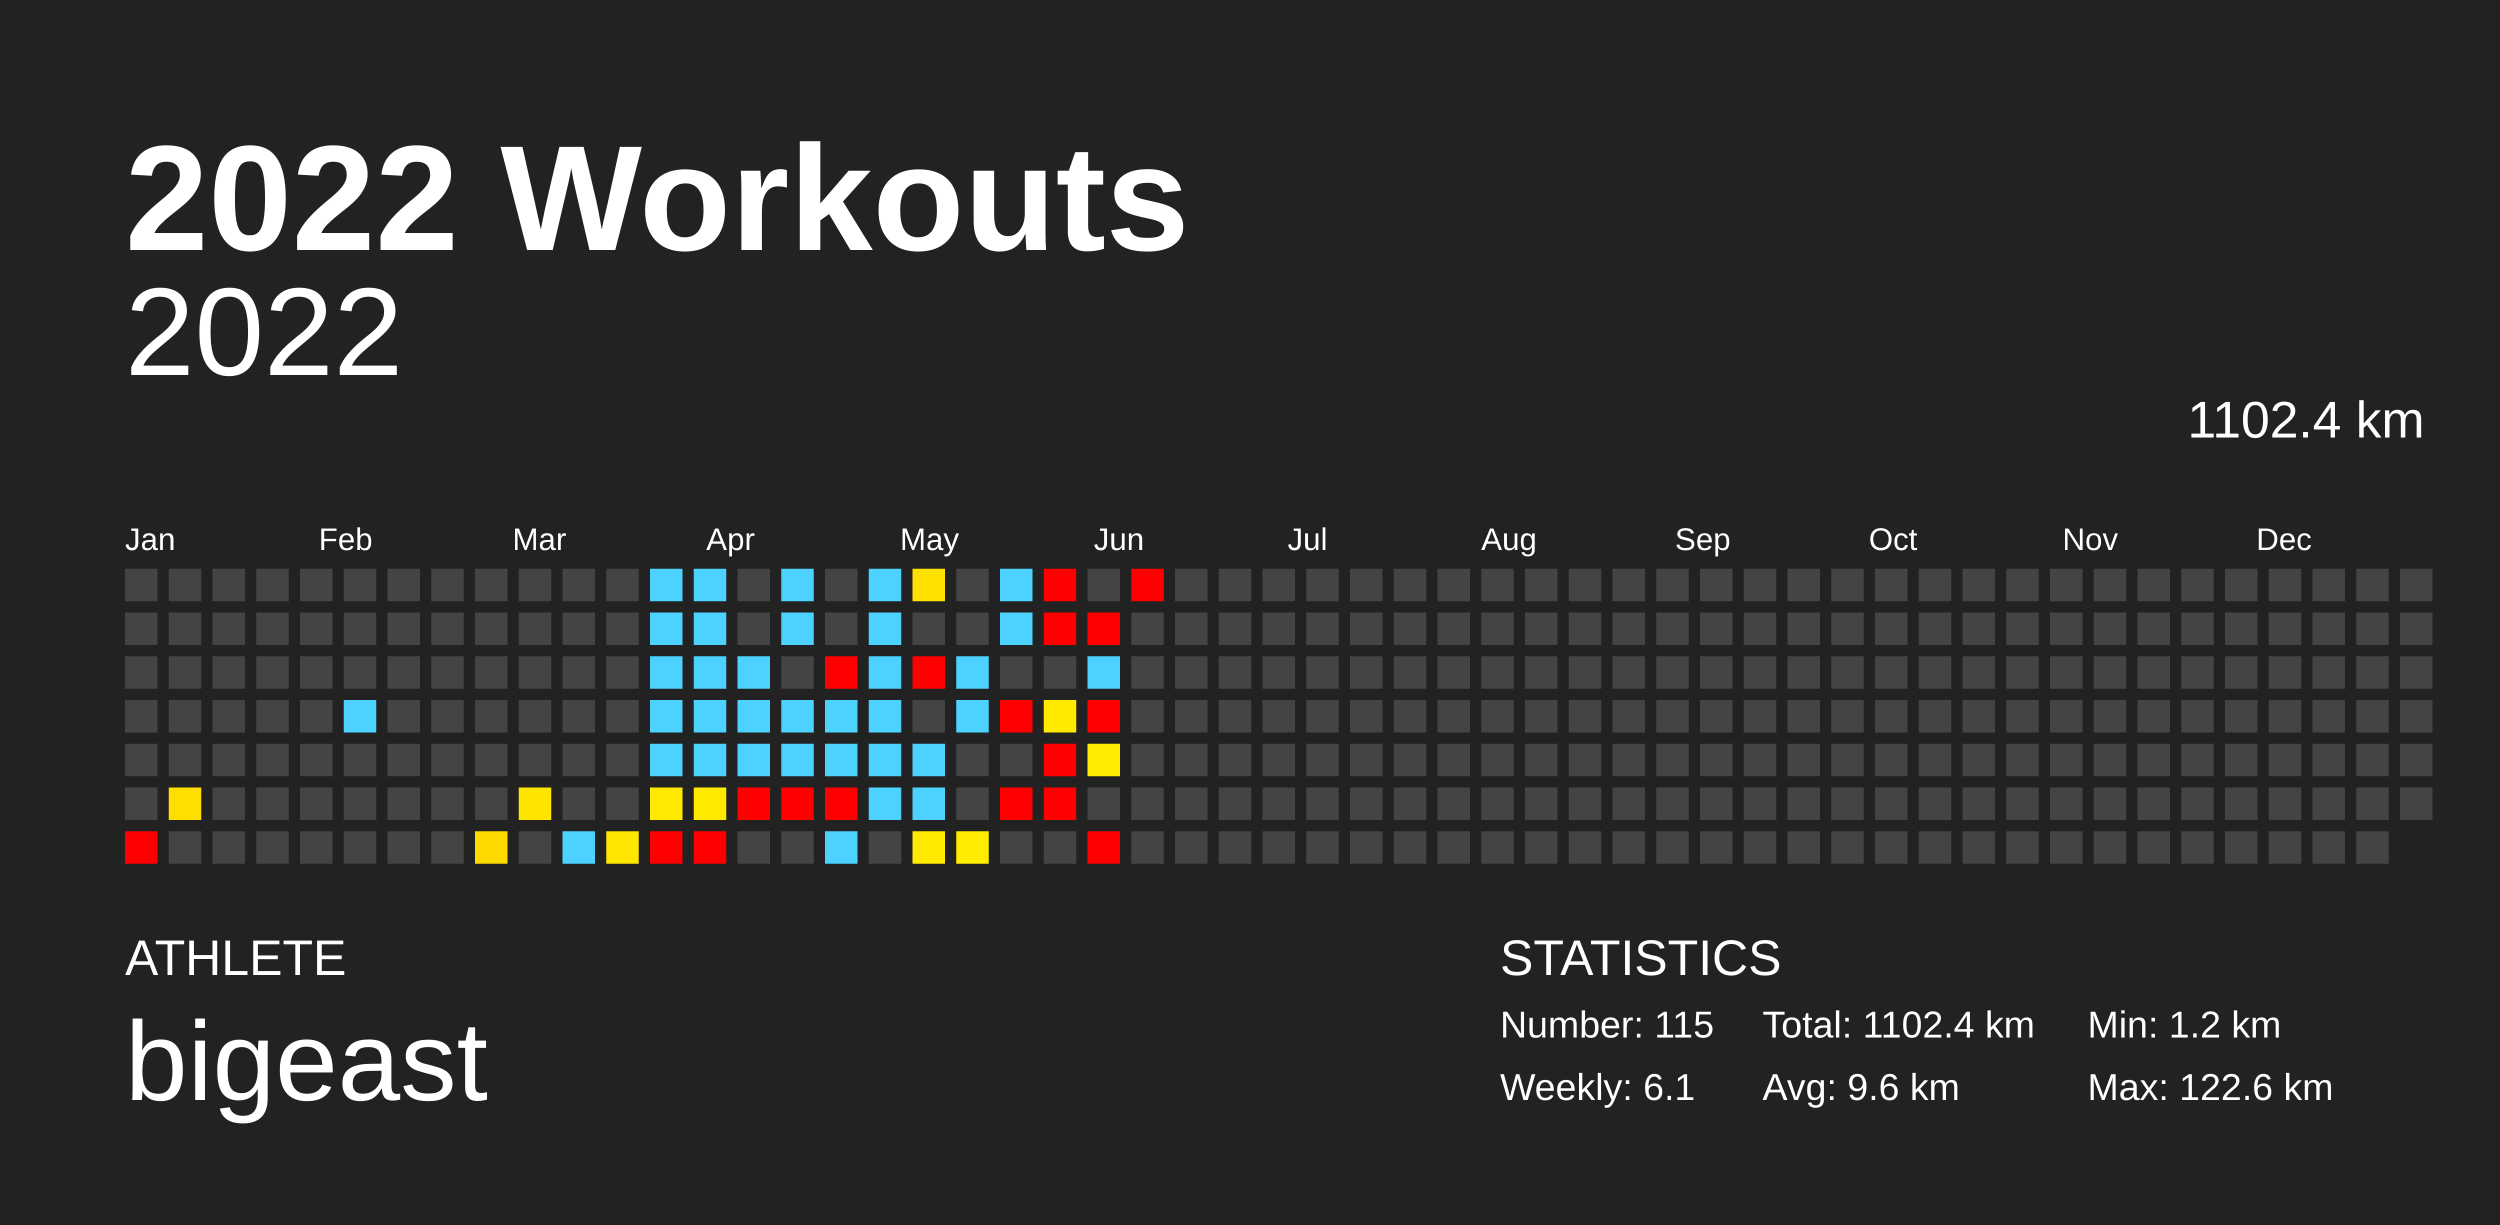
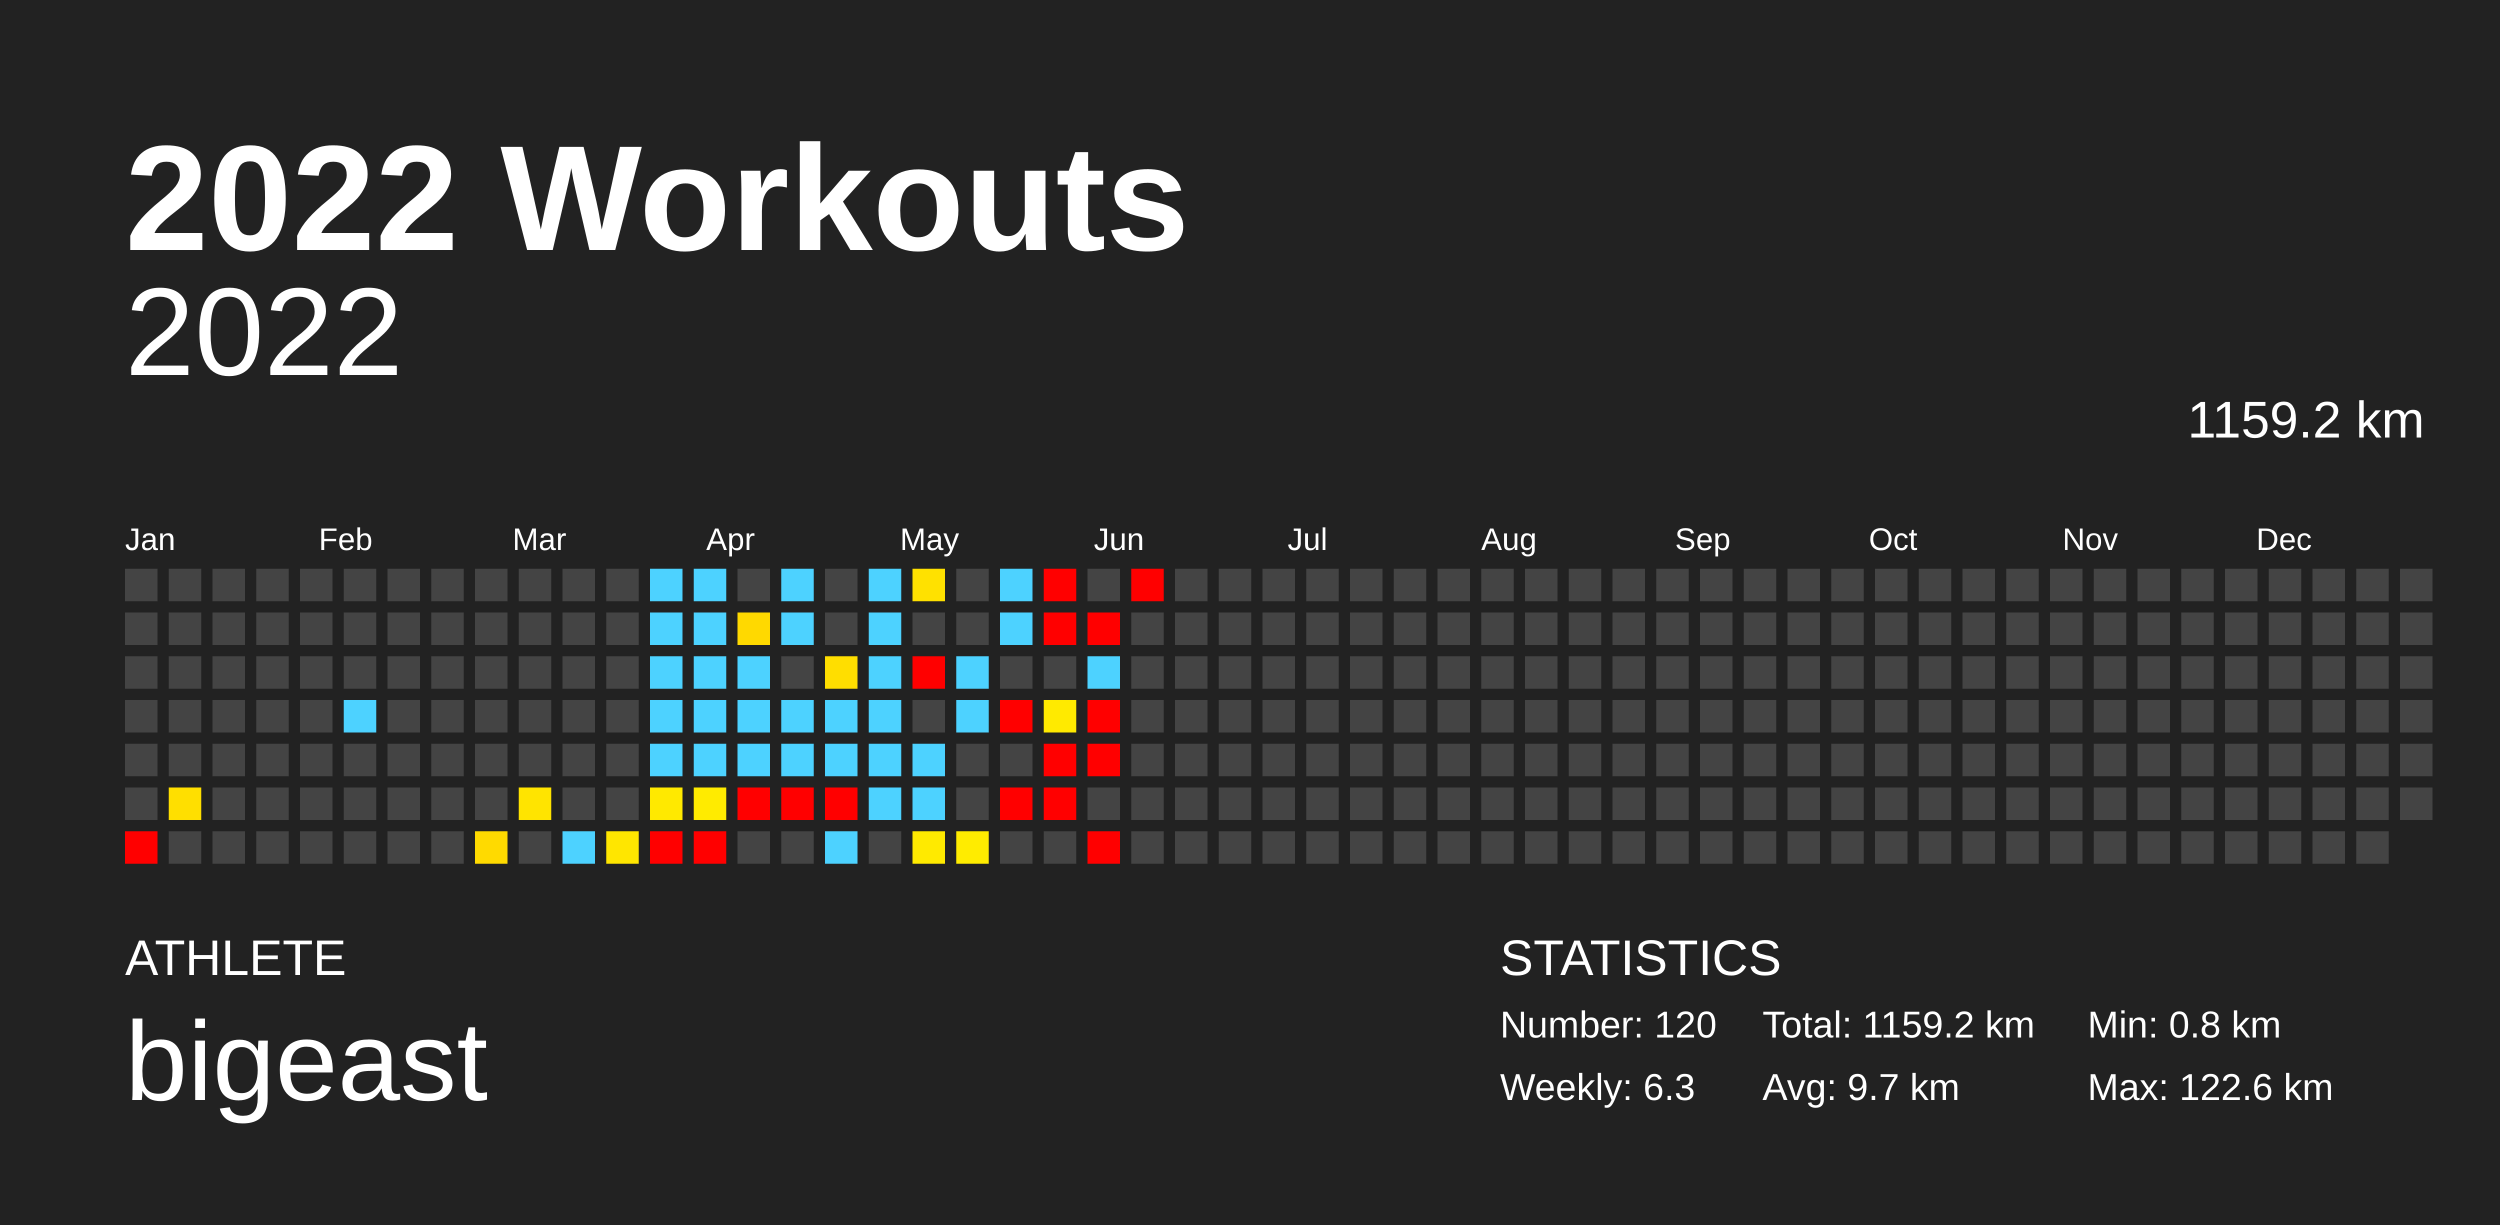
<svg xmlns="http://www.w3.org/2000/svg" baseProfile="full" height="98mm" version="1.1" viewBox="0,0,200,98" width="200mm">
  <defs />
  <rect fill="#222222" height="98" width="200" x="0" y="0" />
  <text fill="#FFFFFF" style="font-size:12px; font-family:Arial; font-weight:bold;" x="10" y="20">2022 Workouts</text>
  <text fill="#FFFFFF" style="font-size:4px; font-family:Arial" x="10" y="78">ATHLETE</text>
  <text fill="#FFFFFF" style="font-size:9px; font-family:Arial" x="10" y="88">bigeast</text>
  <text fill="#FFFFFF" style="font-size:4px; font-family:Arial" x="120" y="78">STATISTICS</text>
-   <text fill="#FFFFFF" style="font-size:3px; font-family:Arial" x="120" y="83">Number: 115</text>
-   <text fill="#FFFFFF" style="font-size:3px; font-family:Arial" x="120" y="88">Weekly: 6.1</text>
-   <text fill="#FFFFFF" style="font-size:3px; font-family:Arial" x="141" y="83">Total: 1102.4 km</text>
-   <text fill="#FFFFFF" style="font-size:3px; font-family:Arial" x="141" y="88">Avg: 9.6 km</text>
-   <text fill="#FFFFFF" style="font-size:3px; font-family:Arial" x="167" y="83">Min: 1.2 km</text>
+   <text fill="#FFFFFF" style="font-size:3px; font-family:Arial" x="120" y="83">Number: 120</text>
+   <text fill="#FFFFFF" style="font-size:3px; font-family:Arial" x="120" y="88">Weekly: 6.3</text>
+   <text fill="#FFFFFF" style="font-size:3px; font-family:Arial" x="141" y="83">Total: 1159.2 km</text>
+   <text fill="#FFFFFF" style="font-size:3px; font-family:Arial" x="141" y="88">Avg: 9.7 km</text>
+   <text fill="#FFFFFF" style="font-size:3px; font-family:Arial" x="167" y="83">Min: 0.8 km</text>
  <text fill="#FFFFFF" style="font-size:3px; font-family:Arial" x="167" y="88">Max: 122.6 km</text>
  <text alignment-baseline="hanging" fill="#FFFFFF" style="font-size:10.0px; font-family:Arial;" x="10" y="30">2022</text>
-   <text alignment-baseline="hanging" fill="#FFFFFF" style="font-size:4.125px; font-family:Arial;" x="175" y="35">1102.4 km</text>
+   <text alignment-baseline="hanging" fill="#FFFFFF" style="font-size:4.125px; font-family:Arial;" x="175" y="35">1159.2 km</text>
  <text fill="#FFFFFF" style="font-size:2.5px; font-family:Arial" x="10.0" y="44">Jan</text>
  <text fill="#FFFFFF" style="font-size:2.5px; font-family:Arial" x="25.5" y="44">Feb</text>
  <text fill="#FFFFFF" style="font-size:2.5px; font-family:Arial" x="41.0" y="44">Mar</text>
  <text fill="#FFFFFF" style="font-size:2.5px; font-family:Arial" x="56.5" y="44">Apr</text>
  <text fill="#FFFFFF" style="font-size:2.5px; font-family:Arial" x="72.0" y="44">May</text>
  <text fill="#FFFFFF" style="font-size:2.5px; font-family:Arial" x="87.5" y="44">Jun</text>
  <text fill="#FFFFFF" style="font-size:2.5px; font-family:Arial" x="103.0" y="44">Jul</text>
  <text fill="#FFFFFF" style="font-size:2.5px; font-family:Arial" x="118.5" y="44">Aug</text>
  <text fill="#FFFFFF" style="font-size:2.5px; font-family:Arial" x="134.0" y="44">Sep</text>
  <text fill="#FFFFFF" style="font-size:2.5px; font-family:Arial" x="149.5" y="44">Oct</text>
  <text fill="#FFFFFF" style="font-size:2.5px; font-family:Arial" x="165.0" y="44">Nov</text>
  <text fill="#FFFFFF" style="font-size:2.5px; font-family:Arial" x="180.5" y="44">Dec</text>
  <rect fill="#444444" height="2.6" width="2.6" x="10.0" y="45.5" />
  <rect fill="#444444" height="2.6" width="2.6" x="10.0" y="49.0" />
  <rect fill="#444444" height="2.6" width="2.6" x="10.0" y="52.5" />
  <rect fill="#444444" height="2.6" width="2.6" x="10.0" y="56.0" />
  <rect fill="#444444" height="2.6" width="2.6" x="10.0" y="59.5" />
  <rect fill="#444444" height="2.6" width="2.6" x="10.0" y="63.0" />
  <rect fill="red" height="2.6" width="2.6" x="10.0" y="66.5" />
  <rect fill="#444444" height="2.6" width="2.6" x="13.5" y="45.5" />
  <rect fill="#444444" height="2.6" width="2.6" x="13.5" y="49.0" />
  <rect fill="#444444" height="2.6" width="2.6" x="13.5" y="52.5" />
  <rect fill="#444444" height="2.6" width="2.6" x="13.5" y="56.0" />
  <rect fill="#444444" height="2.6" width="2.6" x="13.5" y="59.5" />
  <rect fill="#ffdf00" height="2.6" width="2.6" x="13.5" y="63.0" />
  <rect fill="#444444" height="2.6" width="2.6" x="13.5" y="66.5" />
  <rect fill="#444444" height="2.6" width="2.6" x="17.0" y="45.5" />
  <rect fill="#444444" height="2.6" width="2.6" x="17.0" y="49.0" />
  <rect fill="#444444" height="2.6" width="2.6" x="17.0" y="52.5" />
  <rect fill="#444444" height="2.6" width="2.6" x="17.0" y="56.0" />
  <rect fill="#444444" height="2.6" width="2.6" x="17.0" y="59.5" />
  <rect fill="#444444" height="2.6" width="2.6" x="17.0" y="63.0" />
  <rect fill="#444444" height="2.6" width="2.6" x="17.0" y="66.5" />
  <rect fill="#444444" height="2.6" width="2.6" x="20.5" y="45.5" />
  <rect fill="#444444" height="2.6" width="2.6" x="20.5" y="49.0" />
  <rect fill="#444444" height="2.6" width="2.6" x="20.5" y="52.5" />
  <rect fill="#444444" height="2.6" width="2.6" x="20.5" y="56.0" />
  <rect fill="#444444" height="2.6" width="2.6" x="20.5" y="59.5" />
  <rect fill="#444444" height="2.6" width="2.6" x="20.5" y="63.0" />
  <rect fill="#444444" height="2.6" width="2.6" x="20.5" y="66.5" />
  <rect fill="#444444" height="2.6" width="2.6" x="24.0" y="45.5" />
  <rect fill="#444444" height="2.6" width="2.6" x="24.0" y="49.0" />
  <rect fill="#444444" height="2.6" width="2.6" x="24.0" y="52.5" />
  <rect fill="#444444" height="2.6" width="2.6" x="24.0" y="56.0" />
  <rect fill="#444444" height="2.6" width="2.6" x="24.0" y="59.5" />
  <rect fill="#444444" height="2.6" width="2.6" x="24.0" y="63.0" />
  <rect fill="#444444" height="2.6" width="2.6" x="24.0" y="66.5" />
  <rect fill="#444444" height="2.6" width="2.6" x="27.5" y="45.5" />
  <rect fill="#444444" height="2.6" width="2.6" x="27.5" y="49.0" />
  <rect fill="#444444" height="2.6" width="2.6" x="27.5" y="52.5" />
  <rect fill="#4dd2ff" height="2.6" width="2.6" x="27.5" y="56.0" />
  <rect fill="#444444" height="2.6" width="2.6" x="27.5" y="59.5" />
  <rect fill="#444444" height="2.6" width="2.6" x="27.5" y="63.0" />
  <rect fill="#444444" height="2.6" width="2.6" x="27.5" y="66.5" />
  <rect fill="#444444" height="2.6" width="2.6" x="31.0" y="45.5" />
  <rect fill="#444444" height="2.6" width="2.6" x="31.0" y="49.0" />
  <rect fill="#444444" height="2.6" width="2.6" x="31.0" y="52.5" />
  <rect fill="#444444" height="2.6" width="2.6" x="31.0" y="56.0" />
  <rect fill="#444444" height="2.6" width="2.6" x="31.0" y="59.5" />
  <rect fill="#444444" height="2.6" width="2.6" x="31.0" y="63.0" />
  <rect fill="#444444" height="2.6" width="2.6" x="31.0" y="66.5" />
  <rect fill="#444444" height="2.6" width="2.6" x="34.5" y="45.5" />
  <rect fill="#444444" height="2.6" width="2.6" x="34.5" y="49.0" />
  <rect fill="#444444" height="2.6" width="2.6" x="34.5" y="52.5" />
  <rect fill="#444444" height="2.6" width="2.6" x="34.5" y="56.0" />
  <rect fill="#444444" height="2.6" width="2.6" x="34.5" y="59.5" />
  <rect fill="#444444" height="2.6" width="2.6" x="34.5" y="63.0" />
  <rect fill="#444444" height="2.6" width="2.6" x="34.5" y="66.5" />
  <rect fill="#444444" height="2.6" width="2.6" x="38.0" y="45.5" />
  <rect fill="#444444" height="2.6" width="2.6" x="38.0" y="49.0" />
  <rect fill="#444444" height="2.6" width="2.6" x="38.0" y="52.5" />
  <rect fill="#444444" height="2.6" width="2.6" x="38.0" y="56.0" />
  <rect fill="#444444" height="2.6" width="2.6" x="38.0" y="59.5" />
  <rect fill="#444444" height="2.6" width="2.6" x="38.0" y="63.0" />
  <rect fill="#ffda00" height="2.6" width="2.6" x="38.0" y="66.5" />
  <rect fill="#444444" height="2.6" width="2.6" x="41.5" y="45.5" />
  <rect fill="#444444" height="2.6" width="2.6" x="41.5" y="49.0" />
  <rect fill="#444444" height="2.6" width="2.6" x="41.5" y="52.5" />
  <rect fill="#444444" height="2.6" width="2.6" x="41.5" y="56.0" />
  <rect fill="#444444" height="2.6" width="2.6" x="41.5" y="59.5" />
  <rect fill="#ffe400" height="2.6" width="2.6" x="41.5" y="63.0" />
  <rect fill="#444444" height="2.6" width="2.6" x="41.5" y="66.5" />
  <rect fill="#444444" height="2.6" width="2.6" x="45.0" y="45.5" />
  <rect fill="#444444" height="2.6" width="2.6" x="45.0" y="49.0" />
  <rect fill="#444444" height="2.6" width="2.6" x="45.0" y="52.5" />
  <rect fill="#444444" height="2.6" width="2.6" x="45.0" y="56.0" />
  <rect fill="#444444" height="2.6" width="2.6" x="45.0" y="59.5" />
  <rect fill="#444444" height="2.6" width="2.6" x="45.0" y="63.0" />
  <rect fill="#4dd2ff" height="2.6" width="2.6" x="45.0" y="66.5" />
  <rect fill="#444444" height="2.6" width="2.6" x="48.5" y="45.5" />
  <rect fill="#444444" height="2.6" width="2.6" x="48.5" y="49.0" />
  <rect fill="#444444" height="2.6" width="2.6" x="48.5" y="52.5" />
  <rect fill="#444444" height="2.6" width="2.6" x="48.5" y="56.0" />
  <rect fill="#444444" height="2.6" width="2.6" x="48.5" y="59.5" />
  <rect fill="#444444" height="2.6" width="2.6" x="48.5" y="63.0" />
  <rect fill="#ffe600" height="2.6" width="2.6" x="48.5" y="66.5" />
  <rect fill="#4dd2ff" height="2.6" width="2.6" x="52.0" y="45.5" />
  <rect fill="#4dd2ff" height="2.6" width="2.6" x="52.0" y="49.0" />
  <rect fill="#4dd2ff" height="2.6" width="2.6" x="52.0" y="52.5" />
  <rect fill="#4dd2ff" height="2.6" width="2.6" x="52.0" y="56.0" />
  <rect fill="#4dd2ff" height="2.6" width="2.6" x="52.0" y="59.5" />
  <rect fill="#ffe900" height="2.6" width="2.6" x="52.0" y="63.0" />
  <rect fill="red" height="2.6" width="2.6" x="52.0" y="66.5" />
  <rect fill="#4dd2ff" height="2.6" width="2.6" x="55.5" y="45.5" />
  <rect fill="#4dd2ff" height="2.6" width="2.6" x="55.5" y="49.0" />
  <rect fill="#4dd2ff" height="2.6" width="2.6" x="55.5" y="52.5" />
  <rect fill="#4dd2ff" height="2.6" width="2.6" x="55.5" y="56.0" />
  <rect fill="#4dd2ff" height="2.6" width="2.6" x="55.5" y="59.5" />
  <rect fill="#ffeb00" height="2.6" width="2.6" x="55.5" y="63.0" />
  <rect fill="red" height="2.6" width="2.6" x="55.5" y="66.5" />
  <rect fill="#444444" height="2.6" width="2.6" x="59.0" y="45.5" />
-   <rect fill="#444444" height="2.6" width="2.6" x="59.0" y="49.0" />
+   <rect fill="#ffd900" height="2.6" width="2.6" x="59.0" y="49.0" />
  <rect fill="#4dd2ff" height="2.6" width="2.6" x="59.0" y="52.5" />
  <rect fill="#4dd2ff" height="2.6" width="2.6" x="59.0" y="56.0" />
  <rect fill="#4dd2ff" height="2.6" width="2.6" x="59.0" y="59.5" />
  <rect fill="red" height="2.6" width="2.6" x="59.0" y="63.0" />
  <rect fill="#444444" height="2.6" width="2.6" x="59.0" y="66.5" />
  <rect fill="#4dd2ff" height="2.6" width="2.6" x="62.5" y="45.5" />
  <rect fill="#4dd2ff" height="2.6" width="2.6" x="62.5" y="49.0" />
  <rect fill="#444444" height="2.6" width="2.6" x="62.5" y="52.5" />
  <rect fill="#4dd2ff" height="2.6" width="2.6" x="62.5" y="56.0" />
  <rect fill="#4dd2ff" height="2.6" width="2.6" x="62.5" y="59.5" />
  <rect fill="red" height="2.6" width="2.6" x="62.5" y="63.0" />
  <rect fill="#444444" height="2.6" width="2.6" x="62.5" y="66.5" />
  <rect fill="#444444" height="2.6" width="2.6" x="66.0" y="45.5" />
  <rect fill="#444444" height="2.6" width="2.6" x="66.0" y="49.0" />
-   <rect fill="red" height="2.6" width="2.6" x="66.0" y="52.5" />
+   <rect fill="#ffde00" height="2.6" width="2.6" x="66.0" y="52.5" />
  <rect fill="#4dd2ff" height="2.6" width="2.6" x="66.0" y="56.0" />
  <rect fill="#4dd2ff" height="2.6" width="2.6" x="66.0" y="59.5" />
  <rect fill="red" height="2.6" width="2.6" x="66.0" y="63.0" />
  <rect fill="#4dd2ff" height="2.6" width="2.6" x="66.0" y="66.5" />
  <rect fill="#4dd2ff" height="2.6" width="2.6" x="69.5" y="45.5" />
  <rect fill="#4dd2ff" height="2.6" width="2.6" x="69.5" y="49.0" />
  <rect fill="#4dd2ff" height="2.6" width="2.6" x="69.5" y="52.5" />
  <rect fill="#4dd2ff" height="2.6" width="2.6" x="69.5" y="56.0" />
  <rect fill="#4dd2ff" height="2.6" width="2.6" x="69.5" y="59.5" />
  <rect fill="#4dd2ff" height="2.6" width="2.6" x="69.5" y="63.0" />
  <rect fill="#444444" height="2.6" width="2.6" x="69.5" y="66.5" />
  <rect fill="#ffe100" height="2.6" width="2.6" x="73.0" y="45.5" />
  <rect fill="#444444" height="2.6" width="2.6" x="73.0" y="49.0" />
  <rect fill="red" height="2.6" width="2.6" x="73.0" y="52.5" />
  <rect fill="#444444" height="2.6" width="2.6" x="73.0" y="56.0" />
  <rect fill="#4dd2ff" height="2.6" width="2.6" x="73.0" y="59.5" />
  <rect fill="#4dd2ff" height="2.6" width="2.6" x="73.0" y="63.0" />
  <rect fill="#ffea00" height="2.6" width="2.6" x="73.0" y="66.5" />
  <rect fill="#444444" height="2.6" width="2.6" x="76.5" y="45.5" />
  <rect fill="#444444" height="2.6" width="2.6" x="76.5" y="49.0" />
  <rect fill="#4dd2ff" height="2.6" width="2.6" x="76.5" y="52.5" />
  <rect fill="#4dd2ff" height="2.6" width="2.6" x="76.5" y="56.0" />
  <rect fill="#444444" height="2.6" width="2.6" x="76.5" y="59.5" />
  <rect fill="#444444" height="2.6" width="2.6" x="76.5" y="63.0" />
  <rect fill="#ffec00" height="2.6" width="2.6" x="76.5" y="66.5" />
  <rect fill="#4dd2ff" height="2.6" width="2.6" x="80.0" y="45.5" />
  <rect fill="#4dd2ff" height="2.6" width="2.6" x="80.0" y="49.0" />
  <rect fill="#444444" height="2.6" width="2.6" x="80.0" y="52.5" />
  <rect fill="red" height="2.6" width="2.6" x="80.0" y="56.0" />
  <rect fill="#444444" height="2.6" width="2.6" x="80.0" y="59.5" />
  <rect fill="red" height="2.6" width="2.6" x="80.0" y="63.0" />
  <rect fill="#444444" height="2.6" width="2.6" x="80.0" y="66.5" />
  <rect fill="red" height="2.6" width="2.6" x="83.5" y="45.5" />
  <rect fill="red" height="2.6" width="2.6" x="83.5" y="49.0" />
  <rect fill="#444444" height="2.6" width="2.6" x="83.5" y="52.5" />
  <rect fill="#ffea00" height="2.6" width="2.6" x="83.5" y="56.0" />
  <rect fill="red" height="2.6" width="2.6" x="83.5" y="59.5" />
  <rect fill="red" height="2.6" width="2.6" x="83.5" y="63.0" />
  <rect fill="#444444" height="2.6" width="2.6" x="83.5" y="66.5" />
  <rect fill="#444444" height="2.6" width="2.6" x="87.0" y="45.5" />
  <rect fill="red" height="2.6" width="2.6" x="87.0" y="49.0" />
  <rect fill="#4dd2ff" height="2.6" width="2.6" x="87.0" y="52.5" />
  <rect fill="red" height="2.6" width="2.6" x="87.0" y="56.0" />
-   <rect fill="#ffec00" height="2.6" width="2.6" x="87.0" y="59.5" />
+   <rect fill="red" height="2.6" width="2.6" x="87.0" y="59.5" />
  <rect fill="#444444" height="2.6" width="2.6" x="87.0" y="63.0" />
  <rect fill="red" height="2.6" width="2.6" x="87.0" y="66.5" />
  <rect fill="red" height="2.6" width="2.6" x="90.5" y="45.5" />
  <rect fill="#444444" height="2.6" width="2.6" x="90.5" y="49.0" />
  <rect fill="#444444" height="2.6" width="2.6" x="90.5" y="52.5" />
  <rect fill="#444444" height="2.6" width="2.6" x="90.5" y="56.0" />
  <rect fill="#444444" height="2.6" width="2.6" x="90.5" y="59.5" />
  <rect fill="#444444" height="2.6" width="2.6" x="90.5" y="63.0" />
  <rect fill="#444444" height="2.6" width="2.6" x="90.5" y="66.5" />
  <rect fill="#444444" height="2.6" width="2.6" x="94.0" y="45.5" />
  <rect fill="#444444" height="2.6" width="2.6" x="94.0" y="49.0" />
  <rect fill="#444444" height="2.6" width="2.6" x="94.0" y="52.5" />
  <rect fill="#444444" height="2.6" width="2.6" x="94.0" y="56.0" />
  <rect fill="#444444" height="2.6" width="2.6" x="94.0" y="59.5" />
  <rect fill="#444444" height="2.6" width="2.6" x="94.0" y="63.0" />
  <rect fill="#444444" height="2.6" width="2.6" x="94.0" y="66.5" />
  <rect fill="#444444" height="2.6" width="2.6" x="97.5" y="45.5" />
  <rect fill="#444444" height="2.6" width="2.6" x="97.5" y="49.0" />
  <rect fill="#444444" height="2.6" width="2.6" x="97.5" y="52.5" />
  <rect fill="#444444" height="2.6" width="2.6" x="97.5" y="56.0" />
  <rect fill="#444444" height="2.6" width="2.6" x="97.5" y="59.5" />
  <rect fill="#444444" height="2.6" width="2.6" x="97.5" y="63.0" />
  <rect fill="#444444" height="2.6" width="2.6" x="97.5" y="66.5" />
  <rect fill="#444444" height="2.6" width="2.6" x="101.0" y="45.5" />
  <rect fill="#444444" height="2.6" width="2.6" x="101.0" y="49.0" />
  <rect fill="#444444" height="2.6" width="2.6" x="101.0" y="52.5" />
  <rect fill="#444444" height="2.6" width="2.6" x="101.0" y="56.0" />
  <rect fill="#444444" height="2.6" width="2.6" x="101.0" y="59.5" />
  <rect fill="#444444" height="2.6" width="2.6" x="101.0" y="63.0" />
  <rect fill="#444444" height="2.6" width="2.6" x="101.0" y="66.5" />
  <rect fill="#444444" height="2.6" width="2.6" x="104.5" y="45.5" />
  <rect fill="#444444" height="2.6" width="2.6" x="104.5" y="49.0" />
  <rect fill="#444444" height="2.6" width="2.6" x="104.5" y="52.5" />
  <rect fill="#444444" height="2.6" width="2.6" x="104.5" y="56.0" />
  <rect fill="#444444" height="2.6" width="2.6" x="104.5" y="59.5" />
  <rect fill="#444444" height="2.6" width="2.6" x="104.5" y="63.0" />
  <rect fill="#444444" height="2.6" width="2.6" x="104.5" y="66.5" />
  <rect fill="#444444" height="2.6" width="2.6" x="108.0" y="45.5" />
  <rect fill="#444444" height="2.6" width="2.6" x="108.0" y="49.0" />
  <rect fill="#444444" height="2.6" width="2.6" x="108.0" y="52.5" />
  <rect fill="#444444" height="2.6" width="2.6" x="108.0" y="56.0" />
  <rect fill="#444444" height="2.6" width="2.6" x="108.0" y="59.5" />
  <rect fill="#444444" height="2.6" width="2.6" x="108.0" y="63.0" />
  <rect fill="#444444" height="2.6" width="2.6" x="108.0" y="66.5" />
  <rect fill="#444444" height="2.6" width="2.6" x="111.5" y="45.5" />
  <rect fill="#444444" height="2.6" width="2.6" x="111.5" y="49.0" />
  <rect fill="#444444" height="2.6" width="2.6" x="111.5" y="52.5" />
  <rect fill="#444444" height="2.6" width="2.6" x="111.5" y="56.0" />
  <rect fill="#444444" height="2.6" width="2.6" x="111.5" y="59.5" />
  <rect fill="#444444" height="2.6" width="2.6" x="111.5" y="63.0" />
  <rect fill="#444444" height="2.6" width="2.6" x="111.5" y="66.5" />
  <rect fill="#444444" height="2.6" width="2.6" x="115.0" y="45.5" />
  <rect fill="#444444" height="2.6" width="2.6" x="115.0" y="49.0" />
  <rect fill="#444444" height="2.6" width="2.6" x="115.0" y="52.5" />
  <rect fill="#444444" height="2.6" width="2.6" x="115.0" y="56.0" />
  <rect fill="#444444" height="2.6" width="2.6" x="115.0" y="59.5" />
  <rect fill="#444444" height="2.6" width="2.6" x="115.0" y="63.0" />
  <rect fill="#444444" height="2.6" width="2.6" x="115.0" y="66.5" />
  <rect fill="#444444" height="2.6" width="2.6" x="118.5" y="45.5" />
  <rect fill="#444444" height="2.6" width="2.6" x="118.5" y="49.0" />
  <rect fill="#444444" height="2.6" width="2.6" x="118.5" y="52.5" />
  <rect fill="#444444" height="2.6" width="2.6" x="118.5" y="56.0" />
  <rect fill="#444444" height="2.6" width="2.6" x="118.5" y="59.5" />
  <rect fill="#444444" height="2.6" width="2.6" x="118.5" y="63.0" />
  <rect fill="#444444" height="2.6" width="2.6" x="118.5" y="66.5" />
  <rect fill="#444444" height="2.6" width="2.6" x="122.0" y="45.5" />
  <rect fill="#444444" height="2.6" width="2.6" x="122.0" y="49.0" />
  <rect fill="#444444" height="2.6" width="2.6" x="122.0" y="52.5" />
  <rect fill="#444444" height="2.6" width="2.6" x="122.0" y="56.0" />
  <rect fill="#444444" height="2.6" width="2.6" x="122.0" y="59.5" />
  <rect fill="#444444" height="2.6" width="2.6" x="122.0" y="63.0" />
  <rect fill="#444444" height="2.6" width="2.6" x="122.0" y="66.5" />
  <rect fill="#444444" height="2.6" width="2.6" x="125.5" y="45.5" />
  <rect fill="#444444" height="2.6" width="2.6" x="125.5" y="49.0" />
  <rect fill="#444444" height="2.6" width="2.6" x="125.5" y="52.5" />
  <rect fill="#444444" height="2.6" width="2.6" x="125.5" y="56.0" />
  <rect fill="#444444" height="2.6" width="2.6" x="125.5" y="59.5" />
  <rect fill="#444444" height="2.6" width="2.6" x="125.5" y="63.0" />
  <rect fill="#444444" height="2.6" width="2.6" x="125.5" y="66.5" />
  <rect fill="#444444" height="2.6" width="2.6" x="129.0" y="45.5" />
  <rect fill="#444444" height="2.6" width="2.6" x="129.0" y="49.0" />
  <rect fill="#444444" height="2.6" width="2.6" x="129.0" y="52.5" />
  <rect fill="#444444" height="2.6" width="2.6" x="129.0" y="56.0" />
  <rect fill="#444444" height="2.6" width="2.6" x="129.0" y="59.5" />
  <rect fill="#444444" height="2.6" width="2.6" x="129.0" y="63.0" />
  <rect fill="#444444" height="2.6" width="2.6" x="129.0" y="66.5" />
  <rect fill="#444444" height="2.6" width="2.6" x="132.5" y="45.5" />
  <rect fill="#444444" height="2.6" width="2.6" x="132.5" y="49.0" />
  <rect fill="#444444" height="2.6" width="2.6" x="132.5" y="52.5" />
  <rect fill="#444444" height="2.6" width="2.6" x="132.5" y="56.0" />
  <rect fill="#444444" height="2.6" width="2.6" x="132.5" y="59.5" />
  <rect fill="#444444" height="2.6" width="2.6" x="132.5" y="63.0" />
  <rect fill="#444444" height="2.6" width="2.6" x="132.5" y="66.5" />
  <rect fill="#444444" height="2.6" width="2.6" x="136.0" y="45.5" />
  <rect fill="#444444" height="2.6" width="2.6" x="136.0" y="49.0" />
  <rect fill="#444444" height="2.6" width="2.6" x="136.0" y="52.5" />
  <rect fill="#444444" height="2.6" width="2.6" x="136.0" y="56.0" />
  <rect fill="#444444" height="2.6" width="2.6" x="136.0" y="59.5" />
  <rect fill="#444444" height="2.6" width="2.6" x="136.0" y="63.0" />
  <rect fill="#444444" height="2.6" width="2.6" x="136.0" y="66.5" />
  <rect fill="#444444" height="2.6" width="2.6" x="139.5" y="45.5" />
  <rect fill="#444444" height="2.6" width="2.6" x="139.5" y="49.0" />
  <rect fill="#444444" height="2.6" width="2.6" x="139.5" y="52.5" />
  <rect fill="#444444" height="2.6" width="2.6" x="139.5" y="56.0" />
  <rect fill="#444444" height="2.6" width="2.6" x="139.5" y="59.5" />
  <rect fill="#444444" height="2.6" width="2.6" x="139.5" y="63.0" />
  <rect fill="#444444" height="2.6" width="2.6" x="139.5" y="66.5" />
  <rect fill="#444444" height="2.6" width="2.6" x="143.0" y="45.5" />
  <rect fill="#444444" height="2.6" width="2.6" x="143.0" y="49.0" />
  <rect fill="#444444" height="2.6" width="2.6" x="143.0" y="52.5" />
  <rect fill="#444444" height="2.6" width="2.6" x="143.0" y="56.0" />
  <rect fill="#444444" height="2.6" width="2.6" x="143.0" y="59.5" />
  <rect fill="#444444" height="2.6" width="2.6" x="143.0" y="63.0" />
  <rect fill="#444444" height="2.6" width="2.6" x="143.0" y="66.5" />
  <rect fill="#444444" height="2.6" width="2.6" x="146.5" y="45.5" />
  <rect fill="#444444" height="2.6" width="2.6" x="146.5" y="49.0" />
  <rect fill="#444444" height="2.6" width="2.6" x="146.5" y="52.5" />
  <rect fill="#444444" height="2.6" width="2.6" x="146.5" y="56.0" />
  <rect fill="#444444" height="2.6" width="2.6" x="146.5" y="59.5" />
  <rect fill="#444444" height="2.6" width="2.6" x="146.5" y="63.0" />
  <rect fill="#444444" height="2.6" width="2.6" x="146.5" y="66.5" />
  <rect fill="#444444" height="2.6" width="2.6" x="150.0" y="45.5" />
  <rect fill="#444444" height="2.6" width="2.6" x="150.0" y="49.0" />
  <rect fill="#444444" height="2.6" width="2.6" x="150.0" y="52.5" />
  <rect fill="#444444" height="2.6" width="2.6" x="150.0" y="56.0" />
  <rect fill="#444444" height="2.6" width="2.6" x="150.0" y="59.5" />
  <rect fill="#444444" height="2.6" width="2.6" x="150.0" y="63.0" />
  <rect fill="#444444" height="2.6" width="2.6" x="150.0" y="66.5" />
  <rect fill="#444444" height="2.6" width="2.6" x="153.5" y="45.5" />
  <rect fill="#444444" height="2.6" width="2.6" x="153.5" y="49.0" />
  <rect fill="#444444" height="2.6" width="2.6" x="153.5" y="52.5" />
  <rect fill="#444444" height="2.6" width="2.6" x="153.5" y="56.0" />
  <rect fill="#444444" height="2.6" width="2.6" x="153.5" y="59.5" />
  <rect fill="#444444" height="2.6" width="2.6" x="153.5" y="63.0" />
  <rect fill="#444444" height="2.6" width="2.6" x="153.5" y="66.5" />
  <rect fill="#444444" height="2.6" width="2.6" x="157.0" y="45.5" />
  <rect fill="#444444" height="2.6" width="2.6" x="157.0" y="49.0" />
  <rect fill="#444444" height="2.6" width="2.6" x="157.0" y="52.5" />
  <rect fill="#444444" height="2.6" width="2.6" x="157.0" y="56.0" />
  <rect fill="#444444" height="2.6" width="2.6" x="157.0" y="59.5" />
  <rect fill="#444444" height="2.6" width="2.6" x="157.0" y="63.0" />
  <rect fill="#444444" height="2.6" width="2.6" x="157.0" y="66.5" />
  <rect fill="#444444" height="2.6" width="2.6" x="160.5" y="45.5" />
  <rect fill="#444444" height="2.6" width="2.6" x="160.5" y="49.0" />
  <rect fill="#444444" height="2.6" width="2.6" x="160.5" y="52.5" />
  <rect fill="#444444" height="2.6" width="2.6" x="160.5" y="56.0" />
  <rect fill="#444444" height="2.6" width="2.6" x="160.5" y="59.5" />
  <rect fill="#444444" height="2.6" width="2.6" x="160.5" y="63.0" />
  <rect fill="#444444" height="2.6" width="2.6" x="160.5" y="66.5" />
  <rect fill="#444444" height="2.6" width="2.6" x="164.0" y="45.5" />
  <rect fill="#444444" height="2.6" width="2.6" x="164.0" y="49.0" />
  <rect fill="#444444" height="2.6" width="2.6" x="164.0" y="52.5" />
  <rect fill="#444444" height="2.6" width="2.6" x="164.0" y="56.0" />
  <rect fill="#444444" height="2.6" width="2.6" x="164.0" y="59.5" />
  <rect fill="#444444" height="2.6" width="2.6" x="164.0" y="63.0" />
  <rect fill="#444444" height="2.6" width="2.6" x="164.0" y="66.5" />
  <rect fill="#444444" height="2.6" width="2.6" x="167.5" y="45.5" />
  <rect fill="#444444" height="2.6" width="2.6" x="167.5" y="49.0" />
  <rect fill="#444444" height="2.6" width="2.6" x="167.5" y="52.5" />
  <rect fill="#444444" height="2.6" width="2.6" x="167.5" y="56.0" />
  <rect fill="#444444" height="2.6" width="2.6" x="167.5" y="59.5" />
  <rect fill="#444444" height="2.6" width="2.6" x="167.5" y="63.0" />
  <rect fill="#444444" height="2.6" width="2.6" x="167.5" y="66.5" />
  <rect fill="#444444" height="2.6" width="2.6" x="171.0" y="45.5" />
  <rect fill="#444444" height="2.6" width="2.6" x="171.0" y="49.0" />
  <rect fill="#444444" height="2.6" width="2.6" x="171.0" y="52.5" />
  <rect fill="#444444" height="2.6" width="2.6" x="171.0" y="56.0" />
  <rect fill="#444444" height="2.6" width="2.6" x="171.0" y="59.5" />
  <rect fill="#444444" height="2.6" width="2.6" x="171.0" y="63.0" />
  <rect fill="#444444" height="2.6" width="2.6" x="171.0" y="66.5" />
  <rect fill="#444444" height="2.6" width="2.6" x="174.5" y="45.5" />
  <rect fill="#444444" height="2.6" width="2.6" x="174.5" y="49.0" />
  <rect fill="#444444" height="2.6" width="2.6" x="174.5" y="52.5" />
  <rect fill="#444444" height="2.6" width="2.6" x="174.5" y="56.0" />
  <rect fill="#444444" height="2.6" width="2.6" x="174.5" y="59.5" />
  <rect fill="#444444" height="2.6" width="2.6" x="174.5" y="63.0" />
  <rect fill="#444444" height="2.6" width="2.6" x="174.5" y="66.5" />
  <rect fill="#444444" height="2.6" width="2.6" x="178.0" y="45.5" />
  <rect fill="#444444" height="2.6" width="2.6" x="178.0" y="49.0" />
  <rect fill="#444444" height="2.6" width="2.6" x="178.0" y="52.5" />
  <rect fill="#444444" height="2.6" width="2.6" x="178.0" y="56.0" />
  <rect fill="#444444" height="2.6" width="2.6" x="178.0" y="59.5" />
  <rect fill="#444444" height="2.6" width="2.6" x="178.0" y="63.0" />
  <rect fill="#444444" height="2.6" width="2.6" x="178.0" y="66.5" />
  <rect fill="#444444" height="2.6" width="2.6" x="181.5" y="45.5" />
  <rect fill="#444444" height="2.6" width="2.6" x="181.5" y="49.0" />
  <rect fill="#444444" height="2.6" width="2.6" x="181.5" y="52.5" />
  <rect fill="#444444" height="2.6" width="2.6" x="181.5" y="56.0" />
  <rect fill="#444444" height="2.6" width="2.6" x="181.5" y="59.5" />
  <rect fill="#444444" height="2.6" width="2.6" x="181.5" y="63.0" />
  <rect fill="#444444" height="2.6" width="2.6" x="181.5" y="66.5" />
  <rect fill="#444444" height="2.6" width="2.6" x="185.0" y="45.5" />
  <rect fill="#444444" height="2.6" width="2.6" x="185.0" y="49.0" />
  <rect fill="#444444" height="2.6" width="2.6" x="185.0" y="52.5" />
  <rect fill="#444444" height="2.6" width="2.6" x="185.0" y="56.0" />
  <rect fill="#444444" height="2.6" width="2.6" x="185.0" y="59.5" />
  <rect fill="#444444" height="2.6" width="2.6" x="185.0" y="63.0" />
  <rect fill="#444444" height="2.6" width="2.6" x="185.0" y="66.5" />
  <rect fill="#444444" height="2.6" width="2.6" x="188.5" y="45.5" />
  <rect fill="#444444" height="2.6" width="2.6" x="188.5" y="49.0" />
  <rect fill="#444444" height="2.6" width="2.6" x="188.5" y="52.5" />
  <rect fill="#444444" height="2.6" width="2.6" x="188.5" y="56.0" />
  <rect fill="#444444" height="2.6" width="2.6" x="188.5" y="59.5" />
  <rect fill="#444444" height="2.6" width="2.6" x="188.5" y="63.0" />
  <rect fill="#444444" height="2.6" width="2.6" x="188.5" y="66.5" />
  <rect fill="#444444" height="2.6" width="2.6" x="192.0" y="45.5" />
  <rect fill="#444444" height="2.6" width="2.6" x="192.0" y="49.0" />
  <rect fill="#444444" height="2.6" width="2.6" x="192.0" y="52.5" />
  <rect fill="#444444" height="2.6" width="2.6" x="192.0" y="56.0" />
  <rect fill="#444444" height="2.6" width="2.6" x="192.0" y="59.5" />
  <rect fill="#444444" height="2.6" width="2.6" x="192.0" y="63.0" />
</svg>
